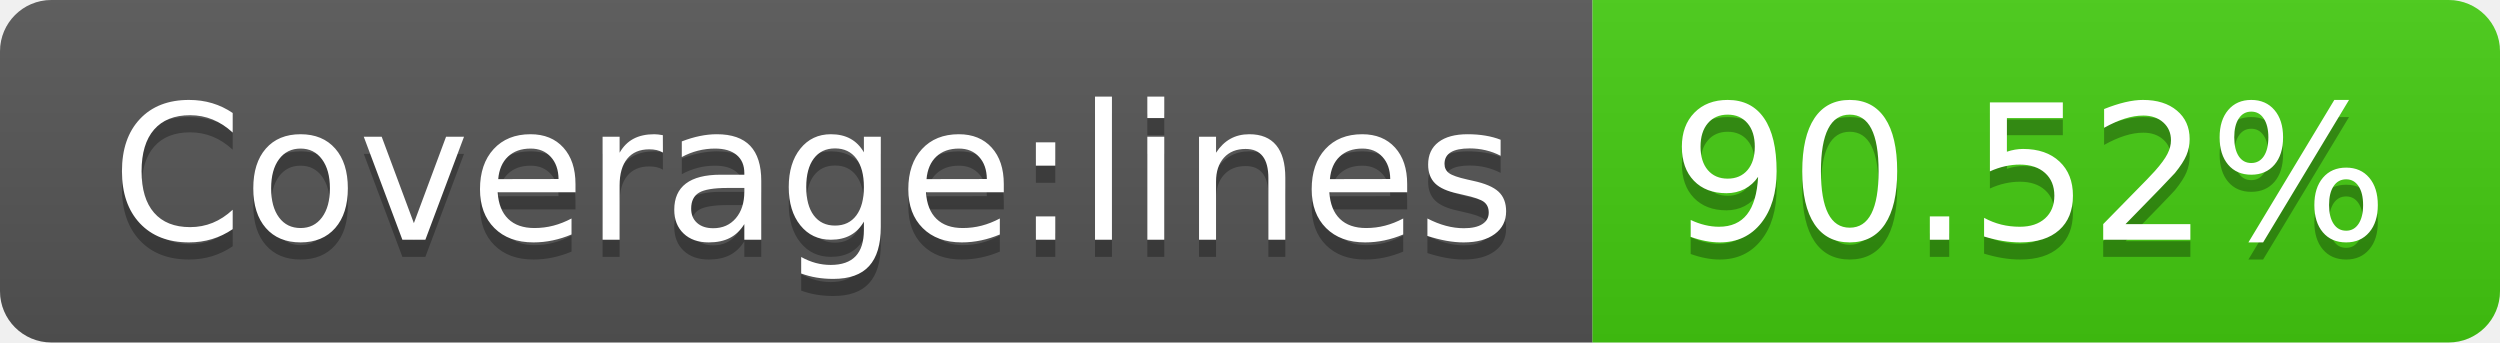
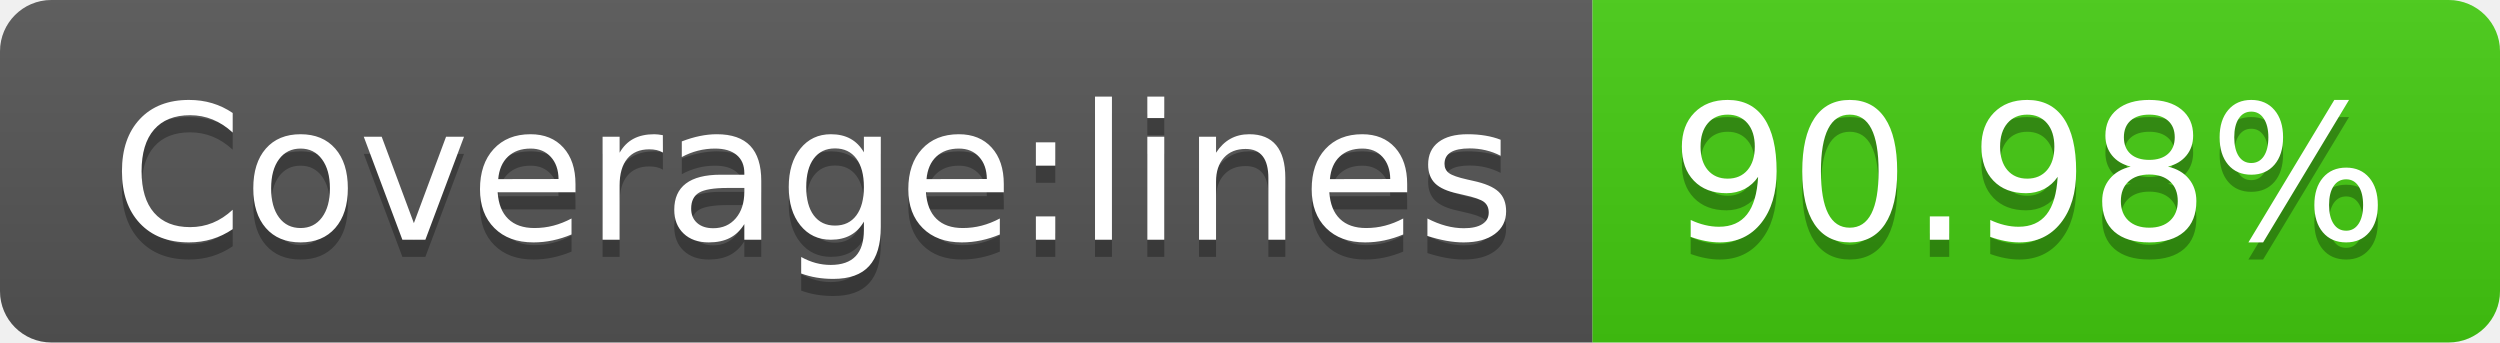
<svg xmlns="http://www.w3.org/2000/svg" width="146" height="20">
  <linearGradient id="s" x2="0" y2="100%">
    <stop offset="0" stop-color="#bbb" stop-opacity=".1" />
    <stop offset="1" stop-opacity=".1" />
  </linearGradient>
  <clipPath id="r">
    <rect width="146" height="20" rx="3" fill="#fff" />
  </clipPath>
  <g clip-path="url(#r)">
    <rect width="93" height="20" fill="#555" />
    <rect x="93" width="53" height="20" fill="#4c1" />
    <rect width="146" height="20" fill="url(#s)" />
  </g>
  <g fill="#fff" text-anchor="middle" font-family="Verdana,Geneva,DejaVu Sans,sans-serif" text-rendering="geometricPrecision" font-size="110">
    <text x="475" y="150" fill="#010101" fill-opacity=".3" transform="scale(.1)" textLength="830">Coverage:lines</text>
    <text x="475" y="140" transform="scale(.1)" textLength="830">Coverage:lines</text>
-     <text x="1185" y="150" fill="#010101" fill-opacity=".3" transform="scale(.1)" textLength="430">90.52%</text>
-     <text x="1185" y="140" transform="scale(.1)" textLength="430">90.52%</text>
+     <text x="1185" y="150" fill="#010101" fill-opacity=".3" transform="scale(.1)" textLength="430">90.98%</text>
+     <text x="1185" y="140" transform="scale(.1)" textLength="430">90.98%</text>
  </g>
</svg>
